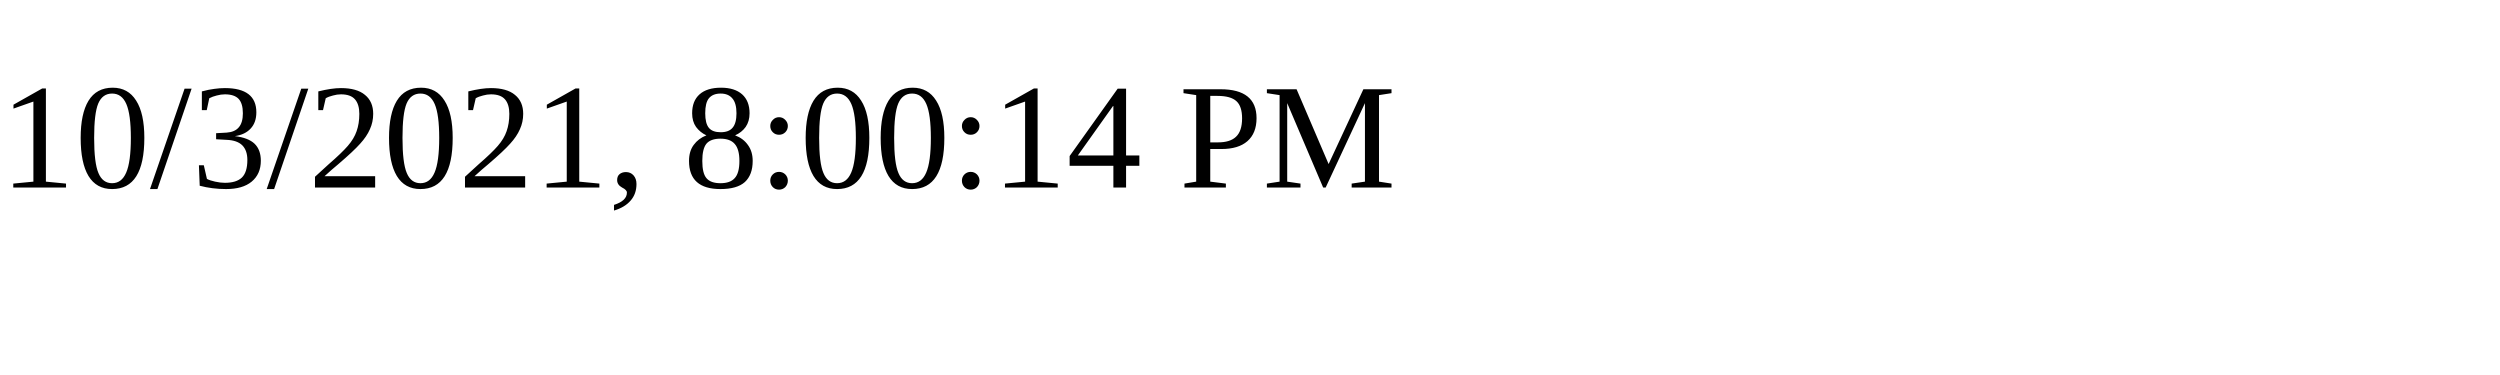
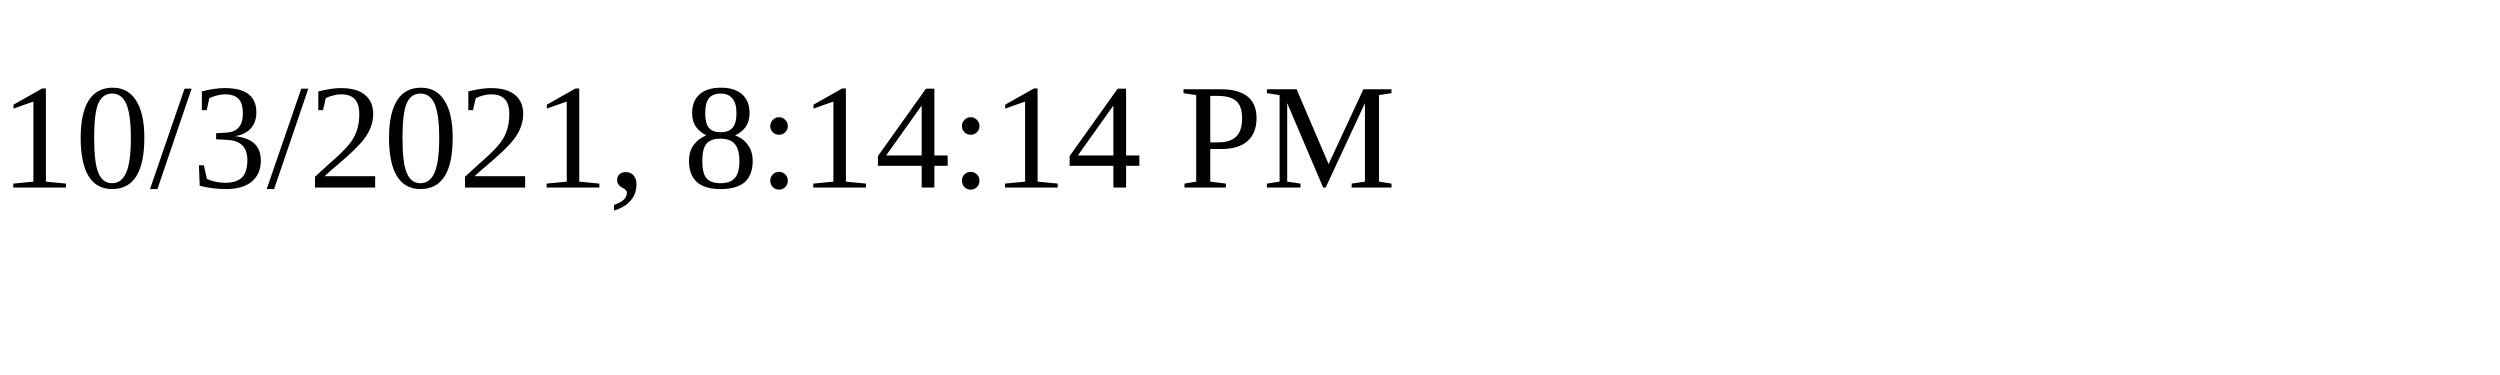
<svg xmlns="http://www.w3.org/2000/svg" height="30" width="200">
-   <text x="0" y="15">10/3/2021, 8:00:14 PM</text>
+   <text x="0" y="15">10/3/2021, 8:14:14 PM</text>
</svg>
